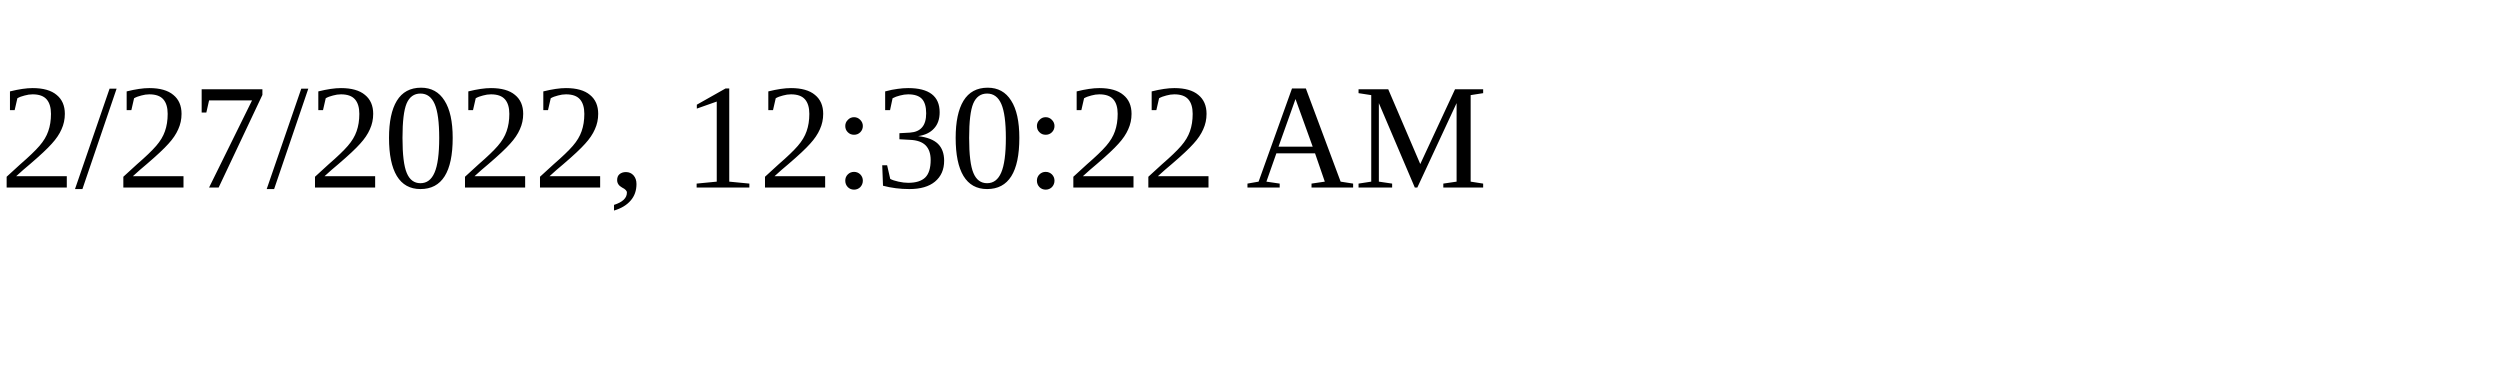
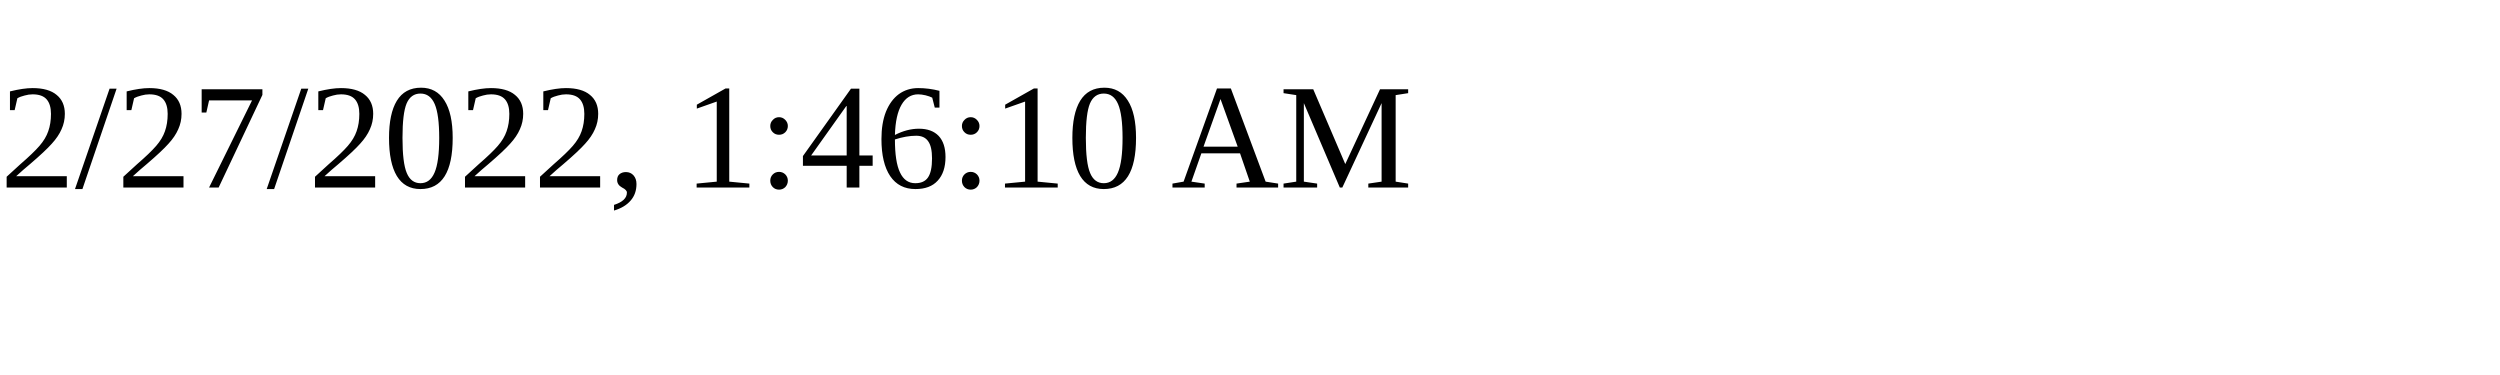
<svg xmlns="http://www.w3.org/2000/svg" height="30" width="200">
-   <text x="0" y="15">2/27/2022, 12:30:22 AM</text>
+   <text x="0" y="15">2/27/2022, 1:46:10 AM</text>
</svg>
